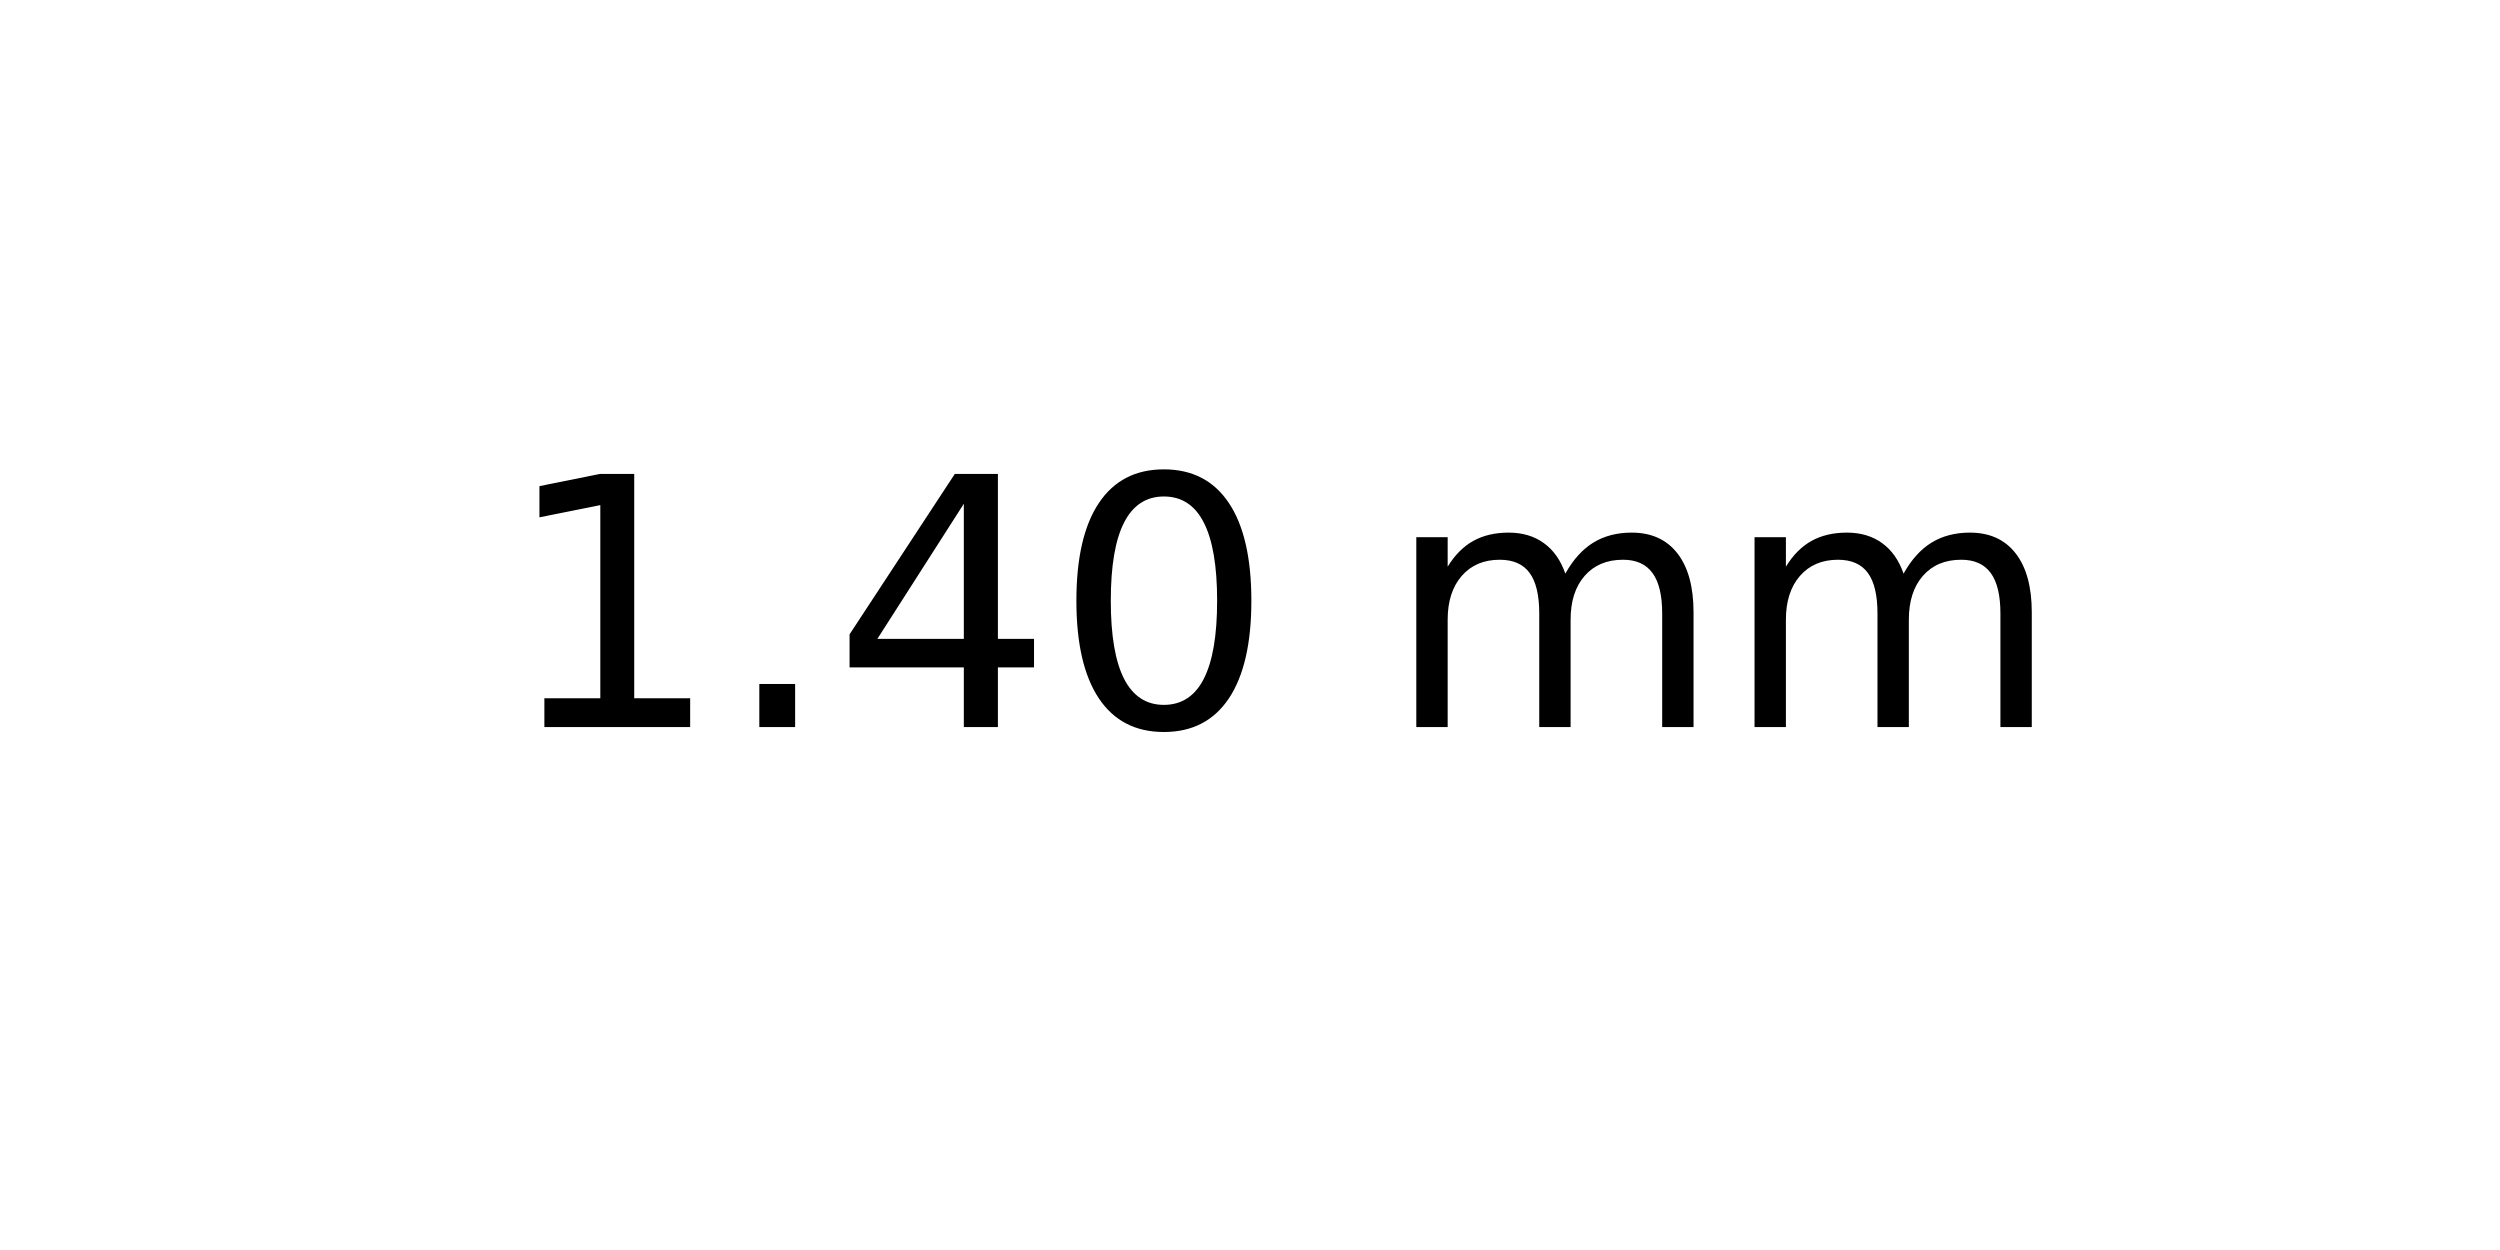
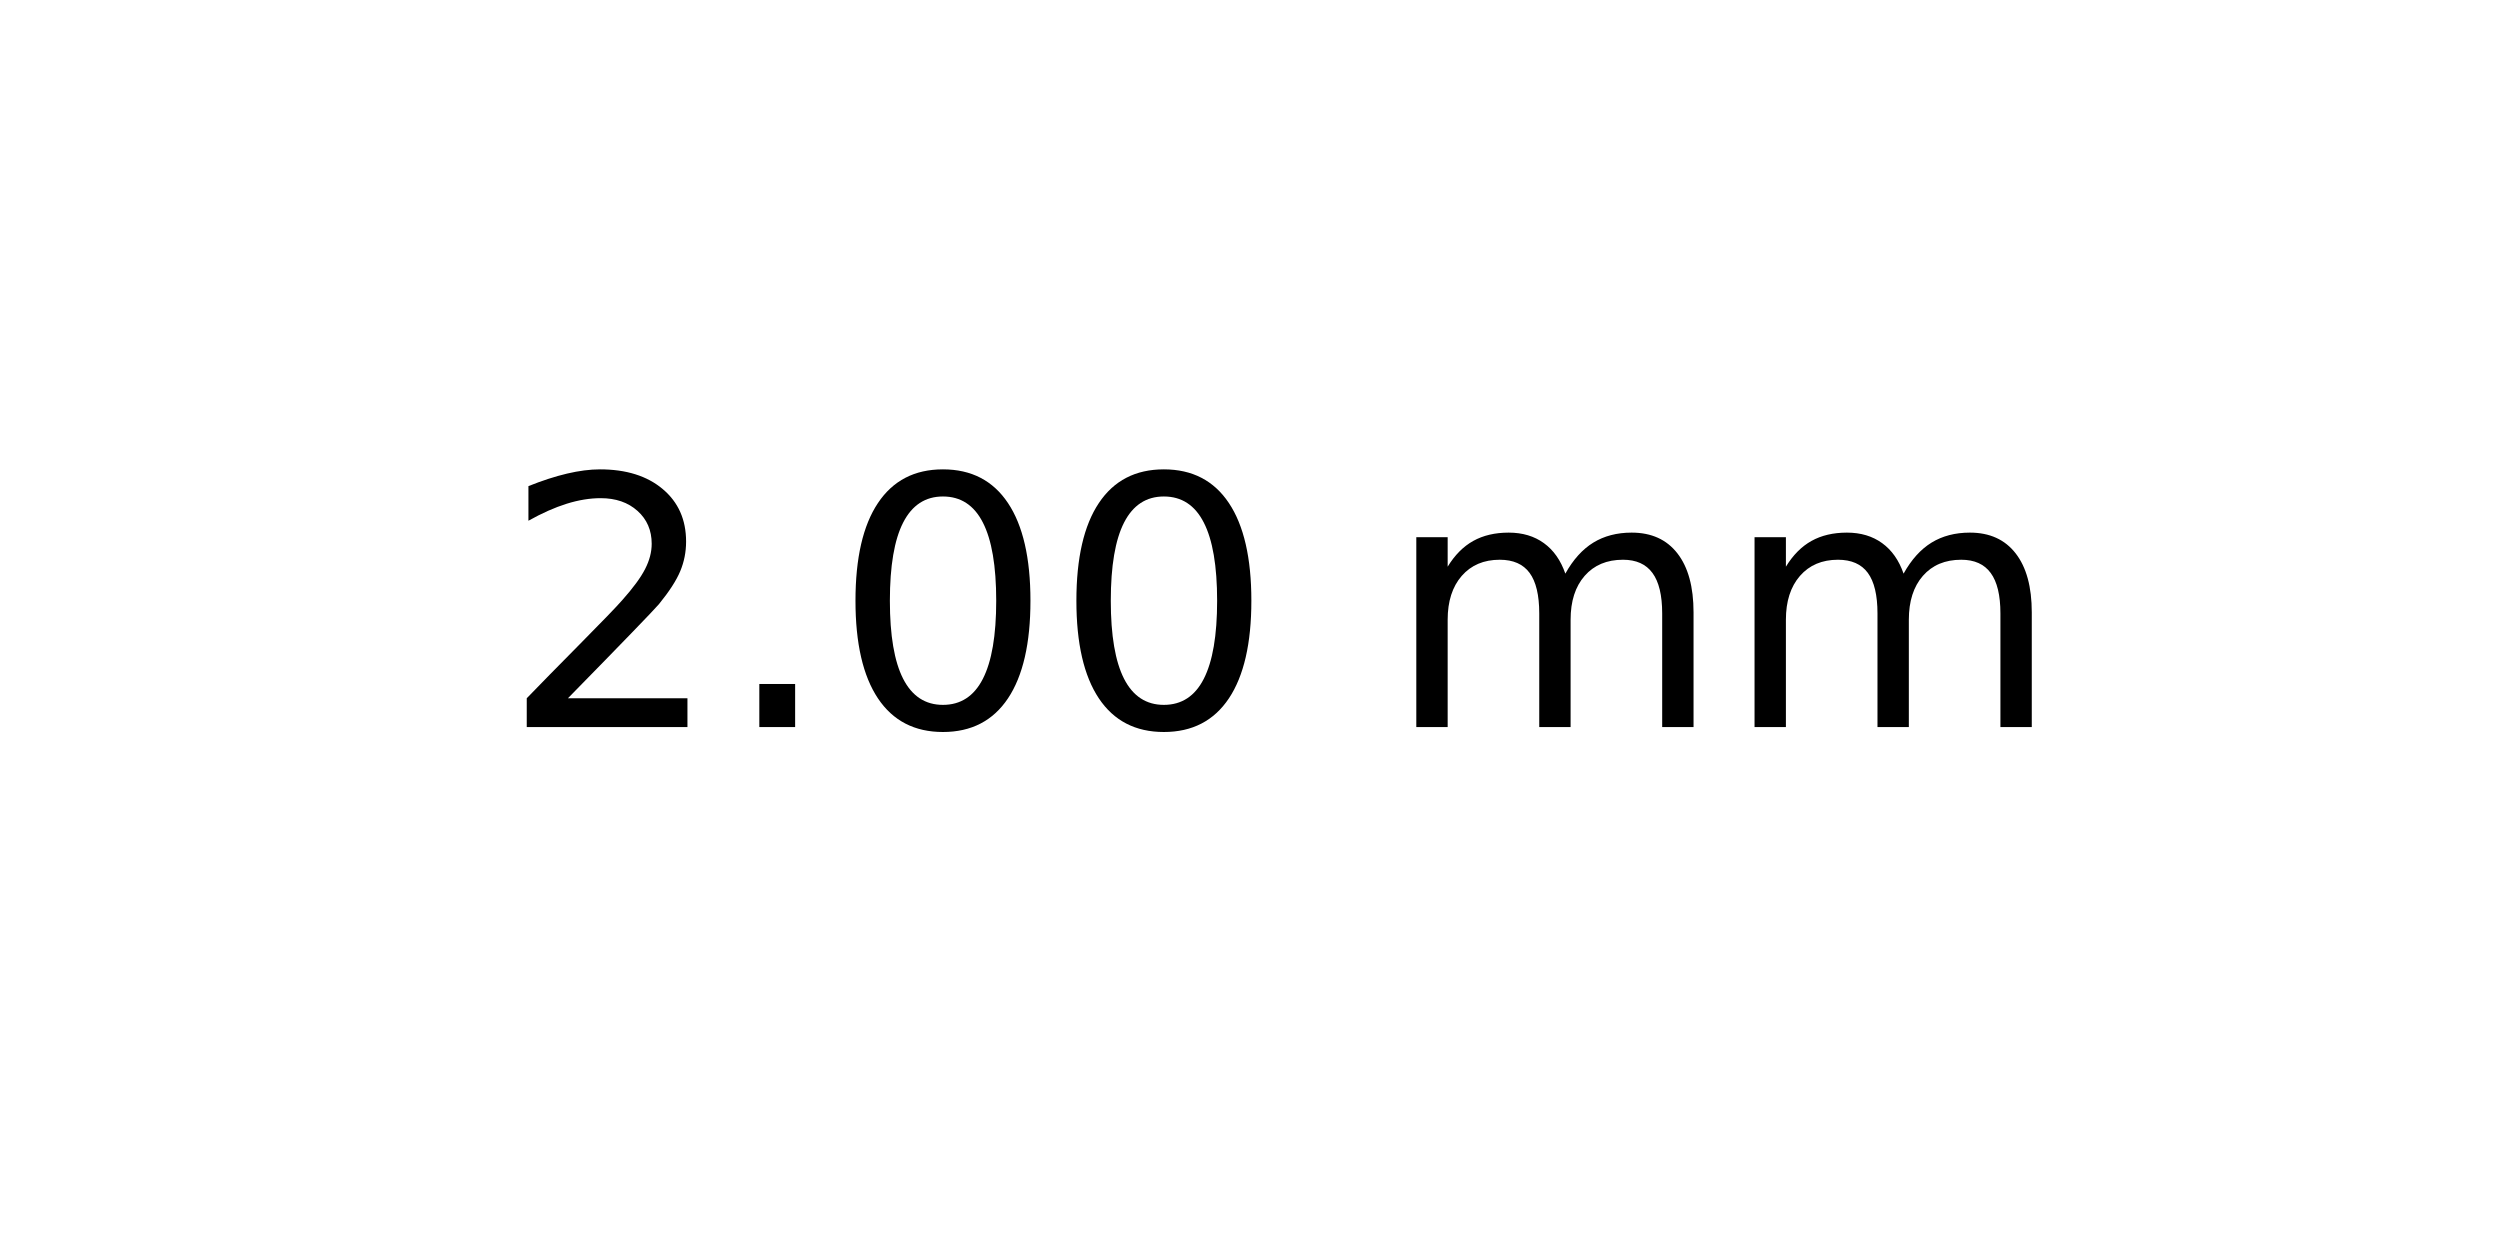
<svg xmlns="http://www.w3.org/2000/svg" xmlns:xlink="http://www.w3.org/1999/xlink" width="72pt" height="36pt" viewBox="0 0 72 36" version="1.1">
  <defs>
    <style type="text/css">*{stroke-linejoin: round; stroke-linecap: butt}</style>
  </defs>
  <g id="figure_1">
    <g id="axes_1">
      <g id="text_1">
        <g transform="translate(14.4375 20.93937) scale(0.1 -0.1)">
          <defs>
-             <path id="DejaVuSans-31" d="M 794 531  L 1825 531  L 1825 4091  L 703 3866  L 703 4441  L 1819 4666  L 2450 4666  L 2450 531  L 3481 531  L 3481 0  L 794 0  L 794 531  z " transform="scale(0.015625)" />
+             <path id="DejaVuSans-32" d="M 1228 531  L 3431 531  L 3431 0  L 469 0  L 469 531  Q 828 903 1448 1529  Q 2069 2156 2228 2338  Q 2531 2678 2651 2914  Q 2772 3150 2772 3378  Q 2772 3750 2511 3984  Q 2250 4219 1831 4219  Q 1534 4219 1204 4116  Q 875 4013 500 3803  L 500 4441  Q 881 4594 1212 4672  Q 1544 4750 1819 4750  Q 2544 4750 2975 4387  Q 3406 4025 3406 3419  Q 3406 3131 3298 2873  Q 3191 2616 2906 2266  Q 2828 2175 2409 1742  Q 1991 1309 1228 531  z " transform="scale(0.015625)" />
            <path id="DejaVuSans-2e" d="M 684 794  L 1344 794  L 1344 0  L 684 0  L 684 794  z " transform="scale(0.015625)" />
-             <path id="DejaVuSans-34" d="M 2419 4116  L 825 1625  L 2419 1625  L 2419 4116  z M 2253 4666  L 3047 4666  L 3047 1625  L 3713 1625  L 3713 1100  L 3047 1100  L 3047 0  L 2419 0  L 2419 1100  L 313 1100  L 313 1709  L 2253 4666  z " transform="scale(0.015625)" />
            <path id="DejaVuSans-30" d="M 2034 4250  Q 1547 4250 1301 3770  Q 1056 3291 1056 2328  Q 1056 1369 1301 889  Q 1547 409 2034 409  Q 2525 409 2770 889  Q 3016 1369 3016 2328  Q 3016 3291 2770 3770  Q 2525 4250 2034 4250  z M 2034 4750  Q 2819 4750 3233 4129  Q 3647 3509 3647 2328  Q 3647 1150 3233 529  Q 2819 -91 2034 -91  Q 1250 -91 836 529  Q 422 1150 422 2328  Q 422 3509 836 4129  Q 1250 4750 2034 4750  z " transform="scale(0.015625)" />
            <path id="DejaVuSans-20" transform="scale(0.015625)" />
            <path id="DejaVuSans-6d" d="M 3328 2828  Q 3544 3216 3844 3400  Q 4144 3584 4550 3584  Q 5097 3584 5394 3201  Q 5691 2819 5691 2113  L 5691 0  L 5113 0  L 5113 2094  Q 5113 2597 4934 2840  Q 4756 3084 4391 3084  Q 3944 3084 3684 2787  Q 3425 2491 3425 1978  L 3425 0  L 2847 0  L 2847 2094  Q 2847 2600 2669 2842  Q 2491 3084 2119 3084  Q 1678 3084 1418 2786  Q 1159 2488 1159 1978  L 1159 0  L 581 0  L 581 3500  L 1159 3500  L 1159 2956  Q 1356 3278 1631 3431  Q 1906 3584 2284 3584  Q 2666 3584 2933 3390  Q 3200 3197 3328 2828  z " transform="scale(0.015625)" />
          </defs>
-           <use xlink:href="#DejaVuSans-31" />
+           <use xlink:href="#DejaVuSans-32" />
          <use xlink:href="#DejaVuSans-2e" x="63.623" />
-           <use xlink:href="#DejaVuSans-34" x="95.41" />
+           <use xlink:href="#DejaVuSans-30" x="95.41" />
          <use xlink:href="#DejaVuSans-30" x="159.033" />
          <use xlink:href="#DejaVuSans-20" x="222.656" />
          <use xlink:href="#DejaVuSans-6d" x="254.443" />
          <use xlink:href="#DejaVuSans-6d" x="351.855" />
        </g>
      </g>
    </g>
  </g>
</svg>
